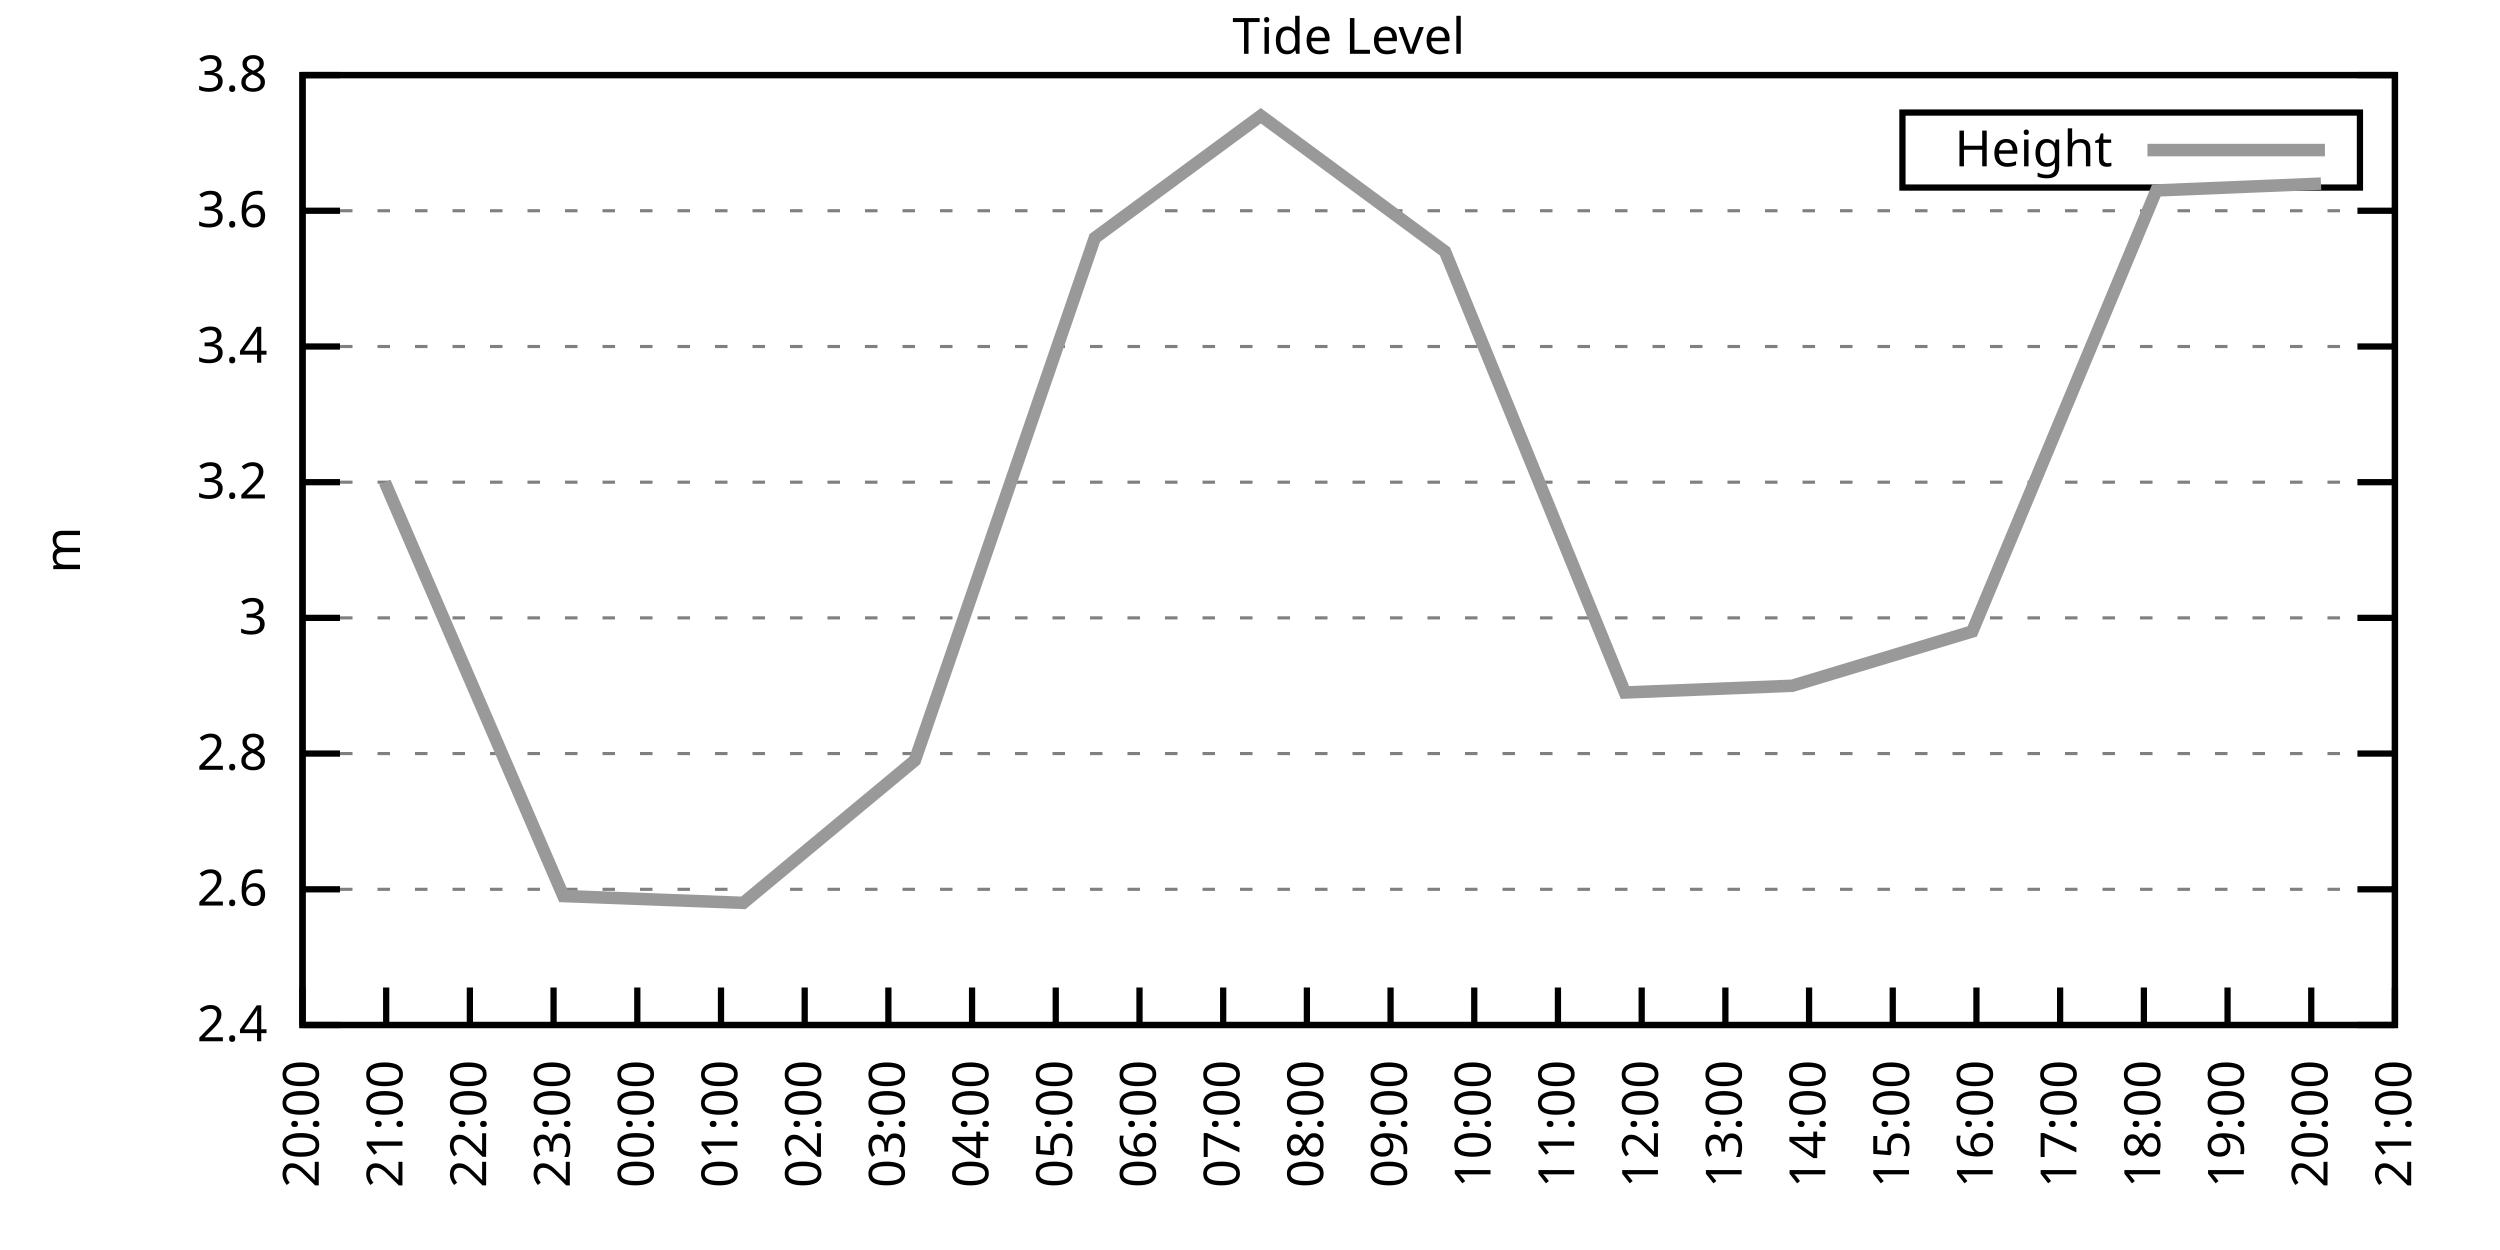
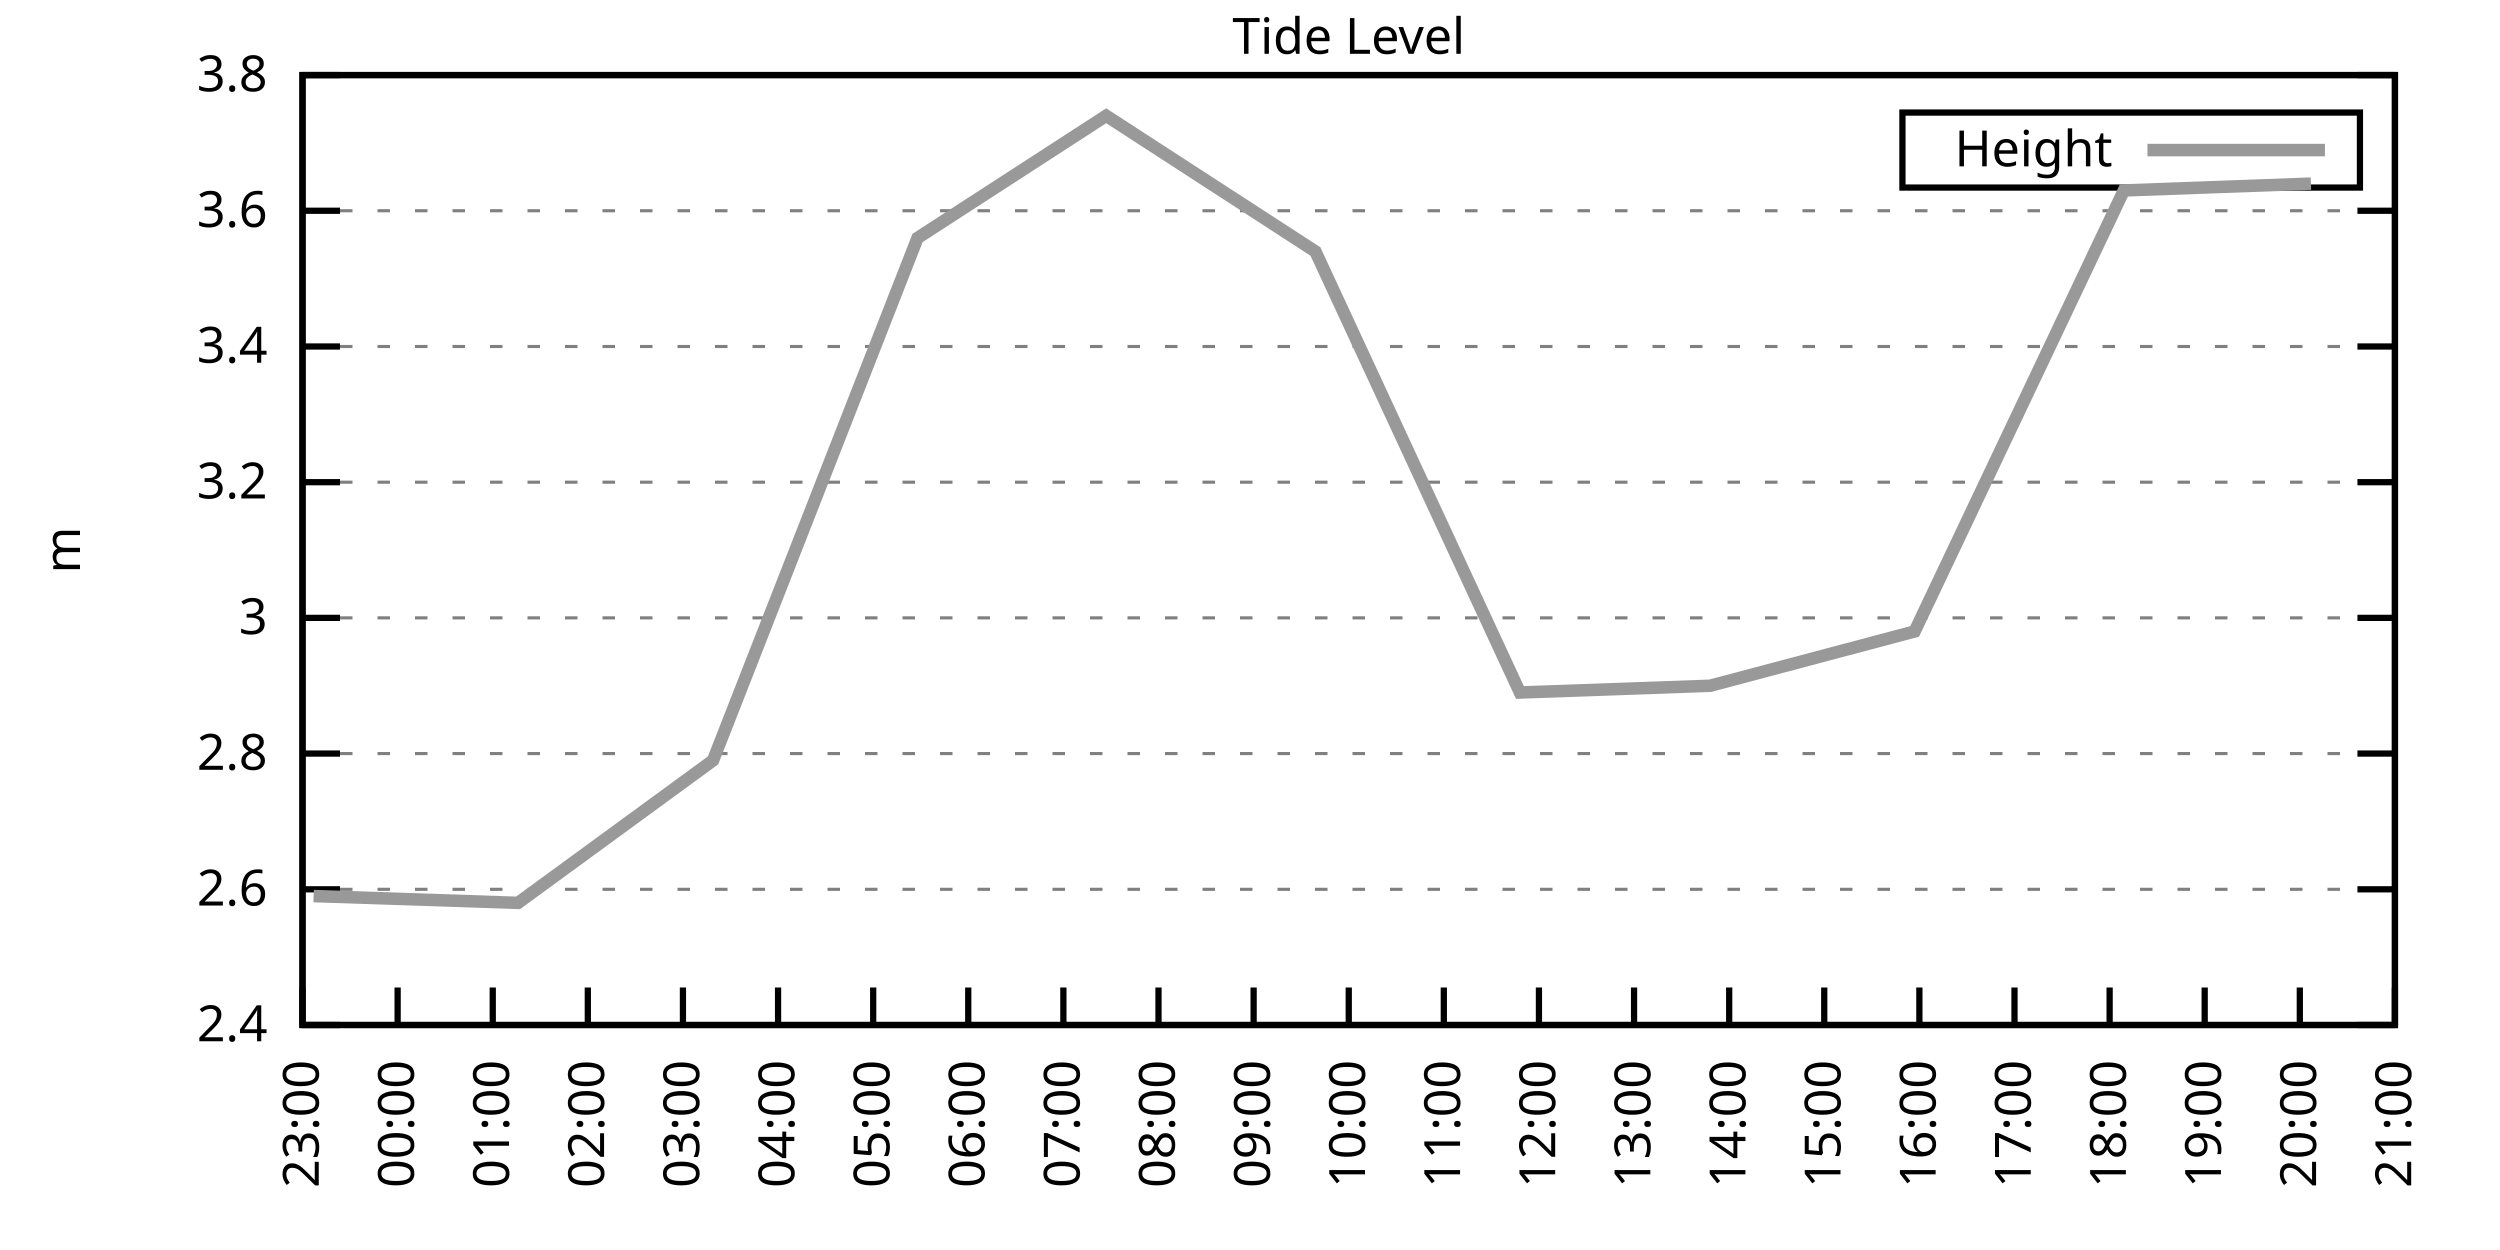
<svg xmlns="http://www.w3.org/2000/svg" xmlns:xlink="http://www.w3.org/1999/xlink" width="400" height="200" viewBox="0 0 400 200">
  <g id="gnuplot_canvas">
    <rect x="0" y="0" width="400" height="200" fill="none" />
    <defs>
      <circle id="gpDot" r="0.5" stroke-width="0.5" stroke="currentColor" />
      <path id="gpPt0" stroke-width="0.333" stroke="currentColor" d="M-1,0 h2 M0,-1 v2" />
      <path id="gpPt1" stroke-width="0.333" stroke="currentColor" d="M-1,-1 L1,1 M1,-1 L-1,1" />
      <path id="gpPt2" stroke-width="0.333" stroke="currentColor" d="M-1,0 L1,0 M0,-1 L0,1 M-1,-1 L1,1 M-1,1 L1,-1" />
      <rect id="gpPt3" stroke-width="0.333" stroke="currentColor" x="-1" y="-1" width="2" height="2" />
      <rect id="gpPt4" stroke-width="0.333" stroke="currentColor" fill="currentColor" x="-1" y="-1" width="2" height="2" />
      <circle id="gpPt5" stroke-width="0.333" stroke="currentColor" cx="0" cy="0" r="1" />
      <use xlink:href="#gpPt5" id="gpPt6" fill="currentColor" stroke="none" />
      <path id="gpPt7" stroke-width="0.333" stroke="currentColor" d="M0,-1.33 L-1.33,0.67 L1.33,0.67 z" />
      <use xlink:href="#gpPt7" id="gpPt8" fill="currentColor" stroke="none" />
      <use xlink:href="#gpPt7" id="gpPt9" stroke="currentColor" transform="rotate(180)" />
      <use xlink:href="#gpPt9" id="gpPt10" fill="currentColor" stroke="none" />
      <use xlink:href="#gpPt3" id="gpPt11" stroke="currentColor" transform="rotate(45)" />
      <use xlink:href="#gpPt11" id="gpPt12" fill="currentColor" stroke="none" />
      <path id="gpPt13" stroke-width="0.333" stroke="currentColor" d="M0,1.330 L1.265,0.411 L0.782,-1.067 L-0.782,-1.076 L-1.265,0.411 z" />
      <use xlink:href="#gpPt13" id="gpPt14" fill="currentColor" stroke="none" />
      <filter id="textbox" filterUnits="objectBoundingBox" x="0" y="0" height="1" width="1">
        <feFlood flood-color="white" flood-opacity="1" result="bgnd" />
        <feComposite in="SourceGraphic" in2="bgnd" operator="atop" />
      </filter>
      <filter id="greybox" filterUnits="objectBoundingBox" x="0" y="0" height="1" width="1">
        <feFlood flood-color="lightgrey" flood-opacity="1" result="grey" />
        <feComposite in="SourceGraphic" in2="grey" operator="atop" />
      </filter>
    </defs>
    <g fill="none" color="white" stroke="currentColor" stroke-width="1.00" stroke-linecap="butt" stroke-linejoin="miter">
</g>
    <g fill="none" color="black" stroke="currentColor" stroke-width="1.00" stroke-linecap="butt" stroke-linejoin="miter">
      <g stroke="none" shape-rendering="crispEdges">
        <polygon fill="rgb(255, 255, 255)" points="48.40,164.00 383.18,164.00 383.18,12.02 48.40,12.02 " />
      </g>
    </g>
    <g fill="none" color="black" stroke="currentColor" stroke-width="1.00" stroke-linecap="butt" stroke-linejoin="miter">
</g>
    <g fill="none" color="black" stroke="black" stroke-width="0.50" stroke-linecap="butt" stroke-linejoin="miter">
</g>
    <g fill="none" color="gray" stroke="currentColor" stroke-width="0.50" stroke-linecap="butt" stroke-linejoin="miter">
      <path stroke="gray" stroke-dasharray="2,4" class="gridline" d="M48.40,164.00 L383.19,164.00  " />
    </g>
    <g fill="none" color="gray" stroke="gray" stroke-width="1.00" stroke-linecap="butt" stroke-linejoin="miter">
</g>
    <g fill="none" color="black" stroke="currentColor" stroke-width="1.00" stroke-linecap="butt" stroke-linejoin="miter">
      <path stroke="black" d="M48.40,164.00 L54.40,164.00 M383.19,164.00 L377.19,164.00  " />
      <g transform="translate(42.80,166.60)" stroke="none" fill="black" font-family="Sans" font-size="8.00" text-anchor="end">
        <text>
          <tspan font-family="Sans"> 2.4</tspan>
        </text>
      </g>
    </g>
    <g fill="none" color="black" stroke="currentColor" stroke-width="1.00" stroke-linecap="butt" stroke-linejoin="miter">
</g>
    <g fill="none" color="black" stroke="black" stroke-width="0.50" stroke-linecap="butt" stroke-linejoin="miter">
</g>
    <g fill="none" color="gray" stroke="currentColor" stroke-width="0.50" stroke-linecap="butt" stroke-linejoin="miter">
      <path stroke="gray" stroke-dasharray="2,4" class="gridline" d="M48.40,142.29 L383.19,142.29  " />
    </g>
    <g fill="none" color="gray" stroke="gray" stroke-width="1.00" stroke-linecap="butt" stroke-linejoin="miter">
</g>
    <g fill="none" color="black" stroke="currentColor" stroke-width="1.00" stroke-linecap="butt" stroke-linejoin="miter">
      <path stroke="black" d="M48.40,142.29 L54.40,142.29 M383.19,142.29 L377.19,142.29  " />
      <g transform="translate(42.80,144.89)" stroke="none" fill="black" font-family="Sans" font-size="8.00" text-anchor="end">
        <text>
          <tspan font-family="Sans"> 2.6</tspan>
        </text>
      </g>
    </g>
    <g fill="none" color="black" stroke="currentColor" stroke-width="1.00" stroke-linecap="butt" stroke-linejoin="miter">
</g>
    <g fill="none" color="black" stroke="black" stroke-width="0.50" stroke-linecap="butt" stroke-linejoin="miter">
</g>
    <g fill="none" color="gray" stroke="currentColor" stroke-width="0.50" stroke-linecap="butt" stroke-linejoin="miter">
      <path stroke="gray" stroke-dasharray="2,4" class="gridline" d="M48.40,120.57 L383.19,120.57  " />
    </g>
    <g fill="none" color="gray" stroke="gray" stroke-width="1.00" stroke-linecap="butt" stroke-linejoin="miter">
</g>
    <g fill="none" color="black" stroke="currentColor" stroke-width="1.00" stroke-linecap="butt" stroke-linejoin="miter">
      <path stroke="black" d="M48.40,120.57 L54.40,120.57 M383.19,120.57 L377.19,120.57  " />
      <g transform="translate(42.80,123.17)" stroke="none" fill="black" font-family="Sans" font-size="8.00" text-anchor="end">
        <text>
          <tspan font-family="Sans"> 2.8</tspan>
        </text>
      </g>
    </g>
    <g fill="none" color="black" stroke="currentColor" stroke-width="1.00" stroke-linecap="butt" stroke-linejoin="miter">
</g>
    <g fill="none" color="black" stroke="black" stroke-width="0.50" stroke-linecap="butt" stroke-linejoin="miter">
</g>
    <g fill="none" color="gray" stroke="currentColor" stroke-width="0.50" stroke-linecap="butt" stroke-linejoin="miter">
      <path stroke="gray" stroke-dasharray="2,4" class="gridline" d="M48.40,98.86 L383.19,98.86  " />
    </g>
    <g fill="none" color="gray" stroke="gray" stroke-width="1.00" stroke-linecap="butt" stroke-linejoin="miter">
</g>
    <g fill="none" color="black" stroke="currentColor" stroke-width="1.00" stroke-linecap="butt" stroke-linejoin="miter">
      <path stroke="black" d="M48.40,98.86 L54.40,98.86 M383.19,98.86 L377.19,98.86  " />
      <g transform="translate(42.80,101.46)" stroke="none" fill="black" font-family="Sans" font-size="8.00" text-anchor="end">
        <text>
          <tspan font-family="Sans"> 3</tspan>
        </text>
      </g>
    </g>
    <g fill="none" color="black" stroke="currentColor" stroke-width="1.00" stroke-linecap="butt" stroke-linejoin="miter">
</g>
    <g fill="none" color="black" stroke="black" stroke-width="0.50" stroke-linecap="butt" stroke-linejoin="miter">
</g>
    <g fill="none" color="gray" stroke="currentColor" stroke-width="0.50" stroke-linecap="butt" stroke-linejoin="miter">
      <path stroke="gray" stroke-dasharray="2,4" class="gridline" d="M48.40,77.15 L383.19,77.15  " />
    </g>
    <g fill="none" color="gray" stroke="gray" stroke-width="1.00" stroke-linecap="butt" stroke-linejoin="miter">
</g>
    <g fill="none" color="black" stroke="currentColor" stroke-width="1.00" stroke-linecap="butt" stroke-linejoin="miter">
      <path stroke="black" d="M48.40,77.15 L54.40,77.15 M383.19,77.15 L377.19,77.15  " />
      <g transform="translate(42.80,79.75)" stroke="none" fill="black" font-family="Sans" font-size="8.00" text-anchor="end">
        <text>
          <tspan font-family="Sans"> 3.2</tspan>
        </text>
      </g>
    </g>
    <g fill="none" color="black" stroke="currentColor" stroke-width="1.00" stroke-linecap="butt" stroke-linejoin="miter">
</g>
    <g fill="none" color="black" stroke="black" stroke-width="0.50" stroke-linecap="butt" stroke-linejoin="miter">
</g>
    <g fill="none" color="gray" stroke="currentColor" stroke-width="0.50" stroke-linecap="butt" stroke-linejoin="miter">
      <path stroke="gray" stroke-dasharray="2,4" class="gridline" d="M48.40,55.44 L383.19,55.44  " />
    </g>
    <g fill="none" color="gray" stroke="gray" stroke-width="1.00" stroke-linecap="butt" stroke-linejoin="miter">
</g>
    <g fill="none" color="black" stroke="currentColor" stroke-width="1.00" stroke-linecap="butt" stroke-linejoin="miter">
      <path stroke="black" d="M48.40,55.44 L54.40,55.44 M383.19,55.44 L377.19,55.44  " />
      <g transform="translate(42.80,58.04)" stroke="none" fill="black" font-family="Sans" font-size="8.00" text-anchor="end">
        <text>
          <tspan font-family="Sans"> 3.4</tspan>
        </text>
      </g>
    </g>
    <g fill="none" color="black" stroke="currentColor" stroke-width="1.00" stroke-linecap="butt" stroke-linejoin="miter">
</g>
    <g fill="none" color="black" stroke="black" stroke-width="0.50" stroke-linecap="butt" stroke-linejoin="miter">
</g>
    <g fill="none" color="gray" stroke="currentColor" stroke-width="0.50" stroke-linecap="butt" stroke-linejoin="miter">
      <path stroke="gray" stroke-dasharray="2,4" class="gridline" d="M48.40,33.72 L383.19,33.72  " />
    </g>
    <g fill="none" color="gray" stroke="gray" stroke-width="1.00" stroke-linecap="butt" stroke-linejoin="miter">
</g>
    <g fill="none" color="black" stroke="currentColor" stroke-width="1.00" stroke-linecap="butt" stroke-linejoin="miter">
      <path stroke="black" d="M48.40,33.72 L54.40,33.72 M383.19,33.72 L377.19,33.72  " />
      <g transform="translate(42.80,36.32)" stroke="none" fill="black" font-family="Sans" font-size="8.00" text-anchor="end">
        <text>
          <tspan font-family="Sans"> 3.6</tspan>
        </text>
      </g>
    </g>
    <g fill="none" color="black" stroke="currentColor" stroke-width="1.00" stroke-linecap="butt" stroke-linejoin="miter">
</g>
    <g fill="none" color="black" stroke="black" stroke-width="0.50" stroke-linecap="butt" stroke-linejoin="miter">
</g>
    <g fill="none" color="gray" stroke="currentColor" stroke-width="0.50" stroke-linecap="butt" stroke-linejoin="miter">
      <path stroke="gray" stroke-dasharray="2,4" class="gridline" d="M48.40,12.01 L383.19,12.01  " />
    </g>
    <g fill="none" color="gray" stroke="gray" stroke-width="1.00" stroke-linecap="butt" stroke-linejoin="miter">
</g>
    <g fill="none" color="black" stroke="currentColor" stroke-width="1.00" stroke-linecap="butt" stroke-linejoin="miter">
      <path stroke="black" d="M48.40,12.01 L54.40,12.01 M383.19,12.01 L377.19,12.01  " />
      <g transform="translate(42.80,14.61)" stroke="none" fill="black" font-family="Sans" font-size="8.00" text-anchor="end">
        <text>
          <tspan font-family="Sans"> 3.8</tspan>
        </text>
      </g>
    </g>
    <g fill="none" color="black" stroke="currentColor" stroke-width="1.00" stroke-linecap="butt" stroke-linejoin="miter">
      <path stroke="black" d="M48.40,164.00 L48.40,158.00  " />
      <g transform="translate(51.00,169.60) rotate(270.00)" stroke="none" fill="black" font-family="Sans" font-size="8.00" text-anchor="end">
        <text>
-           <tspan font-family="Sans">20:00</tspan>
-         </text>
-       </g>
-     </g>
-     <g fill="none" color="black" stroke="currentColor" stroke-width="1.00" stroke-linecap="butt" stroke-linejoin="miter">
-       <path stroke="black" d="M61.79,164.00 L61.79,158.00  " />
-       <g transform="translate(64.39,169.60) rotate(270.00)" stroke="none" fill="black" font-family="Sans" font-size="8.00" text-anchor="end">
-         <text>
-           <tspan font-family="Sans">21:00</tspan>
-         </text>
-       </g>
-     </g>
-     <g fill="none" color="black" stroke="currentColor" stroke-width="1.00" stroke-linecap="butt" stroke-linejoin="miter">
-       <path stroke="black" d="M75.18,164.00 L75.18,158.00  " />
-       <g transform="translate(77.78,169.60) rotate(270.00)" stroke="none" fill="black" font-family="Sans" font-size="8.00" text-anchor="end">
-         <text>
-           <tspan font-family="Sans">22:00</tspan>
-         </text>
-       </g>
-     </g>
-     <g fill="none" color="black" stroke="currentColor" stroke-width="1.00" stroke-linecap="butt" stroke-linejoin="miter">
-       <path stroke="black" d="M88.57,164.00 L88.57,158.00  " />
-       <g transform="translate(91.17,169.60) rotate(270.00)" stroke="none" fill="black" font-family="Sans" font-size="8.00" text-anchor="end">
-         <text>
          <tspan font-family="Sans">23:00</tspan>
        </text>
      </g>
    </g>
    <g fill="none" color="black" stroke="currentColor" stroke-width="1.00" stroke-linecap="butt" stroke-linejoin="miter">
-       <path stroke="black" d="M101.97,164.00 L101.97,158.00  " />
-       <g transform="translate(104.57,169.60) rotate(270.00)" stroke="none" fill="black" font-family="Sans" font-size="8.00" text-anchor="end">
+       <path stroke="black" d="M63.62,164.00 L63.62,158.00  " />
+       <g transform="translate(66.22,169.60) rotate(270.00)" stroke="none" fill="black" font-family="Sans" font-size="8.00" text-anchor="end">
        <text>
          <tspan font-family="Sans">00:00</tspan>
        </text>
      </g>
    </g>
    <g fill="none" color="black" stroke="currentColor" stroke-width="1.00" stroke-linecap="butt" stroke-linejoin="miter">
-       <path stroke="black" d="M115.36,164.00 L115.36,158.00  " />
-       <g transform="translate(117.96,169.60) rotate(270.00)" stroke="none" fill="black" font-family="Sans" font-size="8.00" text-anchor="end">
+       <path stroke="black" d="M78.84,164.00 L78.84,158.00  " />
+       <g transform="translate(81.44,169.60) rotate(270.00)" stroke="none" fill="black" font-family="Sans" font-size="8.00" text-anchor="end">
        <text>
          <tspan font-family="Sans">01:00</tspan>
        </text>
      </g>
    </g>
    <g fill="none" color="black" stroke="currentColor" stroke-width="1.00" stroke-linecap="butt" stroke-linejoin="miter">
-       <path stroke="black" d="M128.75,164.00 L128.75,158.00  " />
-       <g transform="translate(131.35,169.60) rotate(270.00)" stroke="none" fill="black" font-family="Sans" font-size="8.00" text-anchor="end">
+       <path stroke="black" d="M94.05,164.00 L94.05,158.00  " />
+       <g transform="translate(96.65,169.60) rotate(270.00)" stroke="none" fill="black" font-family="Sans" font-size="8.00" text-anchor="end">
        <text>
          <tspan font-family="Sans">02:00</tspan>
        </text>
      </g>
    </g>
    <g fill="none" color="black" stroke="currentColor" stroke-width="1.00" stroke-linecap="butt" stroke-linejoin="miter">
-       <path stroke="black" d="M142.14,164.00 L142.14,158.00  " />
-       <g transform="translate(144.74,169.60) rotate(270.00)" stroke="none" fill="black" font-family="Sans" font-size="8.00" text-anchor="end">
+       <path stroke="black" d="M109.27,164.00 L109.27,158.00  " />
+       <g transform="translate(111.87,169.60) rotate(270.00)" stroke="none" fill="black" font-family="Sans" font-size="8.00" text-anchor="end">
        <text>
          <tspan font-family="Sans">03:00</tspan>
        </text>
      </g>
    </g>
    <g fill="none" color="black" stroke="currentColor" stroke-width="1.00" stroke-linecap="butt" stroke-linejoin="miter">
-       <path stroke="black" d="M155.53,164.00 L155.53,158.00  " />
-       <g transform="translate(158.13,169.60) rotate(270.00)" stroke="none" fill="black" font-family="Sans" font-size="8.00" text-anchor="end">
+       <path stroke="black" d="M124.49,164.00 L124.49,158.00  " />
+       <g transform="translate(127.09,169.60) rotate(270.00)" stroke="none" fill="black" font-family="Sans" font-size="8.00" text-anchor="end">
        <text>
          <tspan font-family="Sans">04:00</tspan>
        </text>
      </g>
    </g>
    <g fill="none" color="black" stroke="currentColor" stroke-width="1.00" stroke-linecap="butt" stroke-linejoin="miter">
-       <path stroke="black" d="M168.92,164.00 L168.92,158.00  " />
-       <g transform="translate(171.52,169.60) rotate(270.00)" stroke="none" fill="black" font-family="Sans" font-size="8.00" text-anchor="end">
+       <path stroke="black" d="M139.71,164.00 L139.71,158.00  " />
+       <g transform="translate(142.31,169.60) rotate(270.00)" stroke="none" fill="black" font-family="Sans" font-size="8.00" text-anchor="end">
        <text>
          <tspan font-family="Sans">05:00</tspan>
        </text>
      </g>
    </g>
    <g fill="none" color="black" stroke="currentColor" stroke-width="1.00" stroke-linecap="butt" stroke-linejoin="miter">
-       <path stroke="black" d="M182.32,164.00 L182.32,158.00  " />
-       <g transform="translate(184.92,169.60) rotate(270.00)" stroke="none" fill="black" font-family="Sans" font-size="8.00" text-anchor="end">
+       <path stroke="black" d="M154.92,164.00 L154.92,158.00  " />
+       <g transform="translate(157.52,169.60) rotate(270.00)" stroke="none" fill="black" font-family="Sans" font-size="8.00" text-anchor="end">
        <text>
          <tspan font-family="Sans">06:00</tspan>
        </text>
      </g>
    </g>
    <g fill="none" color="black" stroke="currentColor" stroke-width="1.00" stroke-linecap="butt" stroke-linejoin="miter">
-       <path stroke="black" d="M195.71,164.00 L195.71,158.00  " />
-       <g transform="translate(198.31,169.60) rotate(270.00)" stroke="none" fill="black" font-family="Sans" font-size="8.00" text-anchor="end">
+       <path stroke="black" d="M170.14,164.00 L170.14,158.00  " />
+       <g transform="translate(172.74,169.60) rotate(270.00)" stroke="none" fill="black" font-family="Sans" font-size="8.00" text-anchor="end">
        <text>
          <tspan font-family="Sans">07:00</tspan>
        </text>
      </g>
    </g>
    <g fill="none" color="black" stroke="currentColor" stroke-width="1.00" stroke-linecap="butt" stroke-linejoin="miter">
-       <path stroke="black" d="M209.10,164.00 L209.10,158.00  " />
-       <g transform="translate(211.70,169.60) rotate(270.00)" stroke="none" fill="black" font-family="Sans" font-size="8.00" text-anchor="end">
+       <path stroke="black" d="M185.36,164.00 L185.36,158.00  " />
+       <g transform="translate(187.96,169.60) rotate(270.00)" stroke="none" fill="black" font-family="Sans" font-size="8.00" text-anchor="end">
        <text>
          <tspan font-family="Sans">08:00</tspan>
        </text>
      </g>
    </g>
    <g fill="none" color="black" stroke="currentColor" stroke-width="1.00" stroke-linecap="butt" stroke-linejoin="miter">
-       <path stroke="black" d="M222.49,164.00 L222.49,158.00  " />
-       <g transform="translate(225.09,169.60) rotate(270.00)" stroke="none" fill="black" font-family="Sans" font-size="8.00" text-anchor="end">
+       <path stroke="black" d="M200.58,164.00 L200.58,158.00  " />
+       <g transform="translate(203.18,169.60) rotate(270.00)" stroke="none" fill="black" font-family="Sans" font-size="8.00" text-anchor="end">
        <text>
          <tspan font-family="Sans">09:00</tspan>
        </text>
      </g>
    </g>
    <g fill="none" color="black" stroke="currentColor" stroke-width="1.00" stroke-linecap="butt" stroke-linejoin="miter">
-       <path stroke="black" d="M235.88,164.00 L235.88,158.00  " />
-       <g transform="translate(238.48,169.60) rotate(270.00)" stroke="none" fill="black" font-family="Sans" font-size="8.00" text-anchor="end">
+       <path stroke="black" d="M215.80,164.00 L215.80,158.00  " />
+       <g transform="translate(218.40,169.60) rotate(270.00)" stroke="none" fill="black" font-family="Sans" font-size="8.00" text-anchor="end">
        <text>
          <tspan font-family="Sans">10:00</tspan>
        </text>
      </g>
    </g>
    <g fill="none" color="black" stroke="currentColor" stroke-width="1.00" stroke-linecap="butt" stroke-linejoin="miter">
-       <path stroke="black" d="M249.27,164.00 L249.27,158.00  " />
-       <g transform="translate(251.87,169.60) rotate(270.00)" stroke="none" fill="black" font-family="Sans" font-size="8.00" text-anchor="end">
+       <path stroke="black" d="M231.01,164.00 L231.01,158.00  " />
+       <g transform="translate(233.61,169.60) rotate(270.00)" stroke="none" fill="black" font-family="Sans" font-size="8.00" text-anchor="end">
        <text>
          <tspan font-family="Sans">11:00</tspan>
        </text>
      </g>
    </g>
    <g fill="none" color="black" stroke="currentColor" stroke-width="1.00" stroke-linecap="butt" stroke-linejoin="miter">
-       <path stroke="black" d="M262.67,164.00 L262.67,158.00  " />
-       <g transform="translate(265.27,169.60) rotate(270.00)" stroke="none" fill="black" font-family="Sans" font-size="8.00" text-anchor="end">
+       <path stroke="black" d="M246.23,164.00 L246.23,158.00  " />
+       <g transform="translate(248.83,169.60) rotate(270.00)" stroke="none" fill="black" font-family="Sans" font-size="8.00" text-anchor="end">
        <text>
          <tspan font-family="Sans">12:00</tspan>
        </text>
      </g>
    </g>
    <g fill="none" color="black" stroke="currentColor" stroke-width="1.00" stroke-linecap="butt" stroke-linejoin="miter">
-       <path stroke="black" d="M276.06,164.00 L276.06,158.00  " />
-       <g transform="translate(278.66,169.60) rotate(270.00)" stroke="none" fill="black" font-family="Sans" font-size="8.00" text-anchor="end">
+       <path stroke="black" d="M261.45,164.00 L261.45,158.00  " />
+       <g transform="translate(264.05,169.60) rotate(270.00)" stroke="none" fill="black" font-family="Sans" font-size="8.00" text-anchor="end">
        <text>
          <tspan font-family="Sans">13:00</tspan>
        </text>
      </g>
    </g>
    <g fill="none" color="black" stroke="currentColor" stroke-width="1.00" stroke-linecap="butt" stroke-linejoin="miter">
-       <path stroke="black" d="M289.45,164.00 L289.45,158.00  " />
-       <g transform="translate(292.05,169.60) rotate(270.00)" stroke="none" fill="black" font-family="Sans" font-size="8.00" text-anchor="end">
+       <path stroke="black" d="M276.67,164.00 L276.67,158.00  " />
+       <g transform="translate(279.27,169.60) rotate(270.00)" stroke="none" fill="black" font-family="Sans" font-size="8.00" text-anchor="end">
        <text>
          <tspan font-family="Sans">14:00</tspan>
        </text>
      </g>
    </g>
    <g fill="none" color="black" stroke="currentColor" stroke-width="1.00" stroke-linecap="butt" stroke-linejoin="miter">
-       <path stroke="black" d="M302.84,164.00 L302.84,158.00  " />
-       <g transform="translate(305.44,169.60) rotate(270.00)" stroke="none" fill="black" font-family="Sans" font-size="8.00" text-anchor="end">
+       <path stroke="black" d="M291.88,164.00 L291.88,158.00  " />
+       <g transform="translate(294.48,169.60) rotate(270.00)" stroke="none" fill="black" font-family="Sans" font-size="8.00" text-anchor="end">
        <text>
          <tspan font-family="Sans">15:00</tspan>
        </text>
      </g>
    </g>
    <g fill="none" color="black" stroke="currentColor" stroke-width="1.00" stroke-linecap="butt" stroke-linejoin="miter">
-       <path stroke="black" d="M316.23,164.00 L316.23,158.00  " />
-       <g transform="translate(318.83,169.60) rotate(270.00)" stroke="none" fill="black" font-family="Sans" font-size="8.00" text-anchor="end">
+       <path stroke="black" d="M307.10,164.00 L307.10,158.00  " />
+       <g transform="translate(309.70,169.60) rotate(270.00)" stroke="none" fill="black" font-family="Sans" font-size="8.00" text-anchor="end">
        <text>
          <tspan font-family="Sans">16:00</tspan>
        </text>
      </g>
    </g>
    <g fill="none" color="black" stroke="currentColor" stroke-width="1.00" stroke-linecap="butt" stroke-linejoin="miter">
-       <path stroke="black" d="M329.62,164.00 L329.62,158.00  " />
-       <g transform="translate(332.22,169.60) rotate(270.00)" stroke="none" fill="black" font-family="Sans" font-size="8.00" text-anchor="end">
+       <path stroke="black" d="M322.32,164.00 L322.32,158.00  " />
+       <g transform="translate(324.92,169.60) rotate(270.00)" stroke="none" fill="black" font-family="Sans" font-size="8.00" text-anchor="end">
        <text>
          <tspan font-family="Sans">17:00</tspan>
        </text>
      </g>
    </g>
    <g fill="none" color="black" stroke="currentColor" stroke-width="1.00" stroke-linecap="butt" stroke-linejoin="miter">
-       <path stroke="black" d="M343.02,164.00 L343.02,158.00  " />
-       <g transform="translate(345.62,169.60) rotate(270.00)" stroke="none" fill="black" font-family="Sans" font-size="8.00" text-anchor="end">
+       <path stroke="black" d="M337.54,164.00 L337.54,158.00  " />
+       <g transform="translate(340.14,169.60) rotate(270.00)" stroke="none" fill="black" font-family="Sans" font-size="8.00" text-anchor="end">
        <text>
          <tspan font-family="Sans">18:00</tspan>
        </text>
      </g>
    </g>
    <g fill="none" color="black" stroke="currentColor" stroke-width="1.00" stroke-linecap="butt" stroke-linejoin="miter">
-       <path stroke="black" d="M356.41,164.00 L356.41,158.00  " />
-       <g transform="translate(359.01,169.60) rotate(270.00)" stroke="none" fill="black" font-family="Sans" font-size="8.00" text-anchor="end">
+       <path stroke="black" d="M352.75,164.00 L352.75,158.00  " />
+       <g transform="translate(355.35,169.60) rotate(270.00)" stroke="none" fill="black" font-family="Sans" font-size="8.00" text-anchor="end">
        <text>
          <tspan font-family="Sans">19:00</tspan>
        </text>
      </g>
    </g>
    <g fill="none" color="black" stroke="currentColor" stroke-width="1.00" stroke-linecap="butt" stroke-linejoin="miter">
-       <path stroke="black" d="M369.80,164.00 L369.80,158.00  " />
-       <g transform="translate(372.40,169.60) rotate(270.00)" stroke="none" fill="black" font-family="Sans" font-size="8.00" text-anchor="end">
+       <path stroke="black" d="M367.97,164.00 L367.97,158.00  " />
+       <g transform="translate(370.57,169.60) rotate(270.00)" stroke="none" fill="black" font-family="Sans" font-size="8.00" text-anchor="end">
        <text>
          <tspan font-family="Sans">20:00</tspan>
        </text>
      </g>
    </g>
    <g fill="none" color="black" stroke="currentColor" stroke-width="1.00" stroke-linecap="butt" stroke-linejoin="miter">
      <path stroke="black" d="M383.19,164.00 L383.19,158.00  " />
      <g transform="translate(385.79,169.60) rotate(270.00)" stroke="none" fill="black" font-family="Sans" font-size="8.00" text-anchor="end">
        <text>
          <tspan font-family="Sans">21:00</tspan>
        </text>
      </g>
    </g>
    <g fill="none" color="black" stroke="currentColor" stroke-width="1.00" stroke-linecap="butt" stroke-linejoin="miter">
</g>
    <g fill="none" color="black" stroke="currentColor" stroke-width="1.00" stroke-linecap="butt" stroke-linejoin="miter">
      <path stroke="black" d="M48.40,12.01 L48.40,164.00 L383.19,164.00 L383.19,12.01 L48.40,12.01 Z  " />
    </g>
    <g fill="none" color="black" stroke="currentColor" stroke-width="1.00" stroke-linecap="butt" stroke-linejoin="miter">
</g>
    <g fill="none" color="black" stroke="currentColor" stroke-width="1.00" stroke-linecap="butt" stroke-linejoin="miter">
      <path stroke="black" d="M304.39,30.01 L304.39,18.01 L377.59,18.01 L377.59,30.01 L304.39,30.01 Z  " />
    </g>
    <g id="Tide_level_plot_1">
      <g fill="none" color="white" stroke="black" stroke-width="2.00" stroke-linecap="butt" stroke-linejoin="miter">
</g>
      <g fill="none" color="black" stroke="currentColor" stroke-width="2.00" stroke-linecap="butt" stroke-linejoin="miter">
        <g transform="translate(337.99,26.61)" stroke="none" fill="black" font-family="Sans" font-size="8.00" text-anchor="end">
          <text>
            <tspan font-family="Sans">Height</tspan>
          </text>
        </g>
      </g>
      <g fill="none" color="black" stroke="currentColor" stroke-width="2.00" stroke-linecap="butt" stroke-linejoin="miter">
-         <path stroke="rgb(153, 153, 153)" d="M343.59,24.01 L371.99,24.01 M61.57,77.15 L90.14,143.37 L118.93,144.46 L146.38,121.66 L175.17,38.07 L201.73,18.52   L231.20,40.24 L259.99,110.80 L286.77,109.72 L315.56,101.03 L345.02,30.47 L371.36,29.38  " />
+         <path stroke="rgb(153, 153, 153)" d="M343.59,24.01 L371.99,24.01 M50.18,143.37 L82.89,144.46 L114.09,121.66 L146.81,38.07 L176.99,18.52 L210.47,40.24   L243.19,110.80 L273.62,109.72 L306.34,101.03 L339.82,30.47 L369.75,29.38  " />
      </g>
    </g>
    <g fill="none" color="black" stroke="currentColor" stroke-width="2.00" stroke-linecap="butt" stroke-linejoin="miter">
</g>
    <g fill="none" color="black" stroke="black" stroke-width="1.00" stroke-linecap="butt" stroke-linejoin="miter">
</g>
    <g fill="none" color="black" stroke="currentColor" stroke-width="1.00" stroke-linecap="butt" stroke-linejoin="miter">
      <path stroke="black" d="M48.40,12.01 L48.40,164.00 L383.19,164.00 L383.19,12.01 L48.40,12.01 Z  " />
      <g transform="translate(12.80,88.01) rotate(270.00)" stroke="none" fill="black" font-family="Sans" font-size="8.00" text-anchor="middle">
        <text>
          <tspan font-family="Sans">m</tspan>
        </text>
      </g>
    </g>
    <g fill="none" color="black" stroke="currentColor" stroke-width="1.00" stroke-linecap="butt" stroke-linejoin="miter">
</g>
    <g fill="none" color="black" stroke="currentColor" stroke-width="1.00" stroke-linecap="butt" stroke-linejoin="miter">
      <g transform="translate(215.79,8.61)" stroke="none" fill="black" font-family="Sans" font-size="8.00" text-anchor="middle">
        <text>
          <tspan font-family="Sans">Tide Level</tspan>
        </text>
      </g>
    </g>
    <g fill="none" color="black" stroke="currentColor" stroke-width="1.00" stroke-linecap="butt" stroke-linejoin="miter">
</g>
  </g>
</svg>
